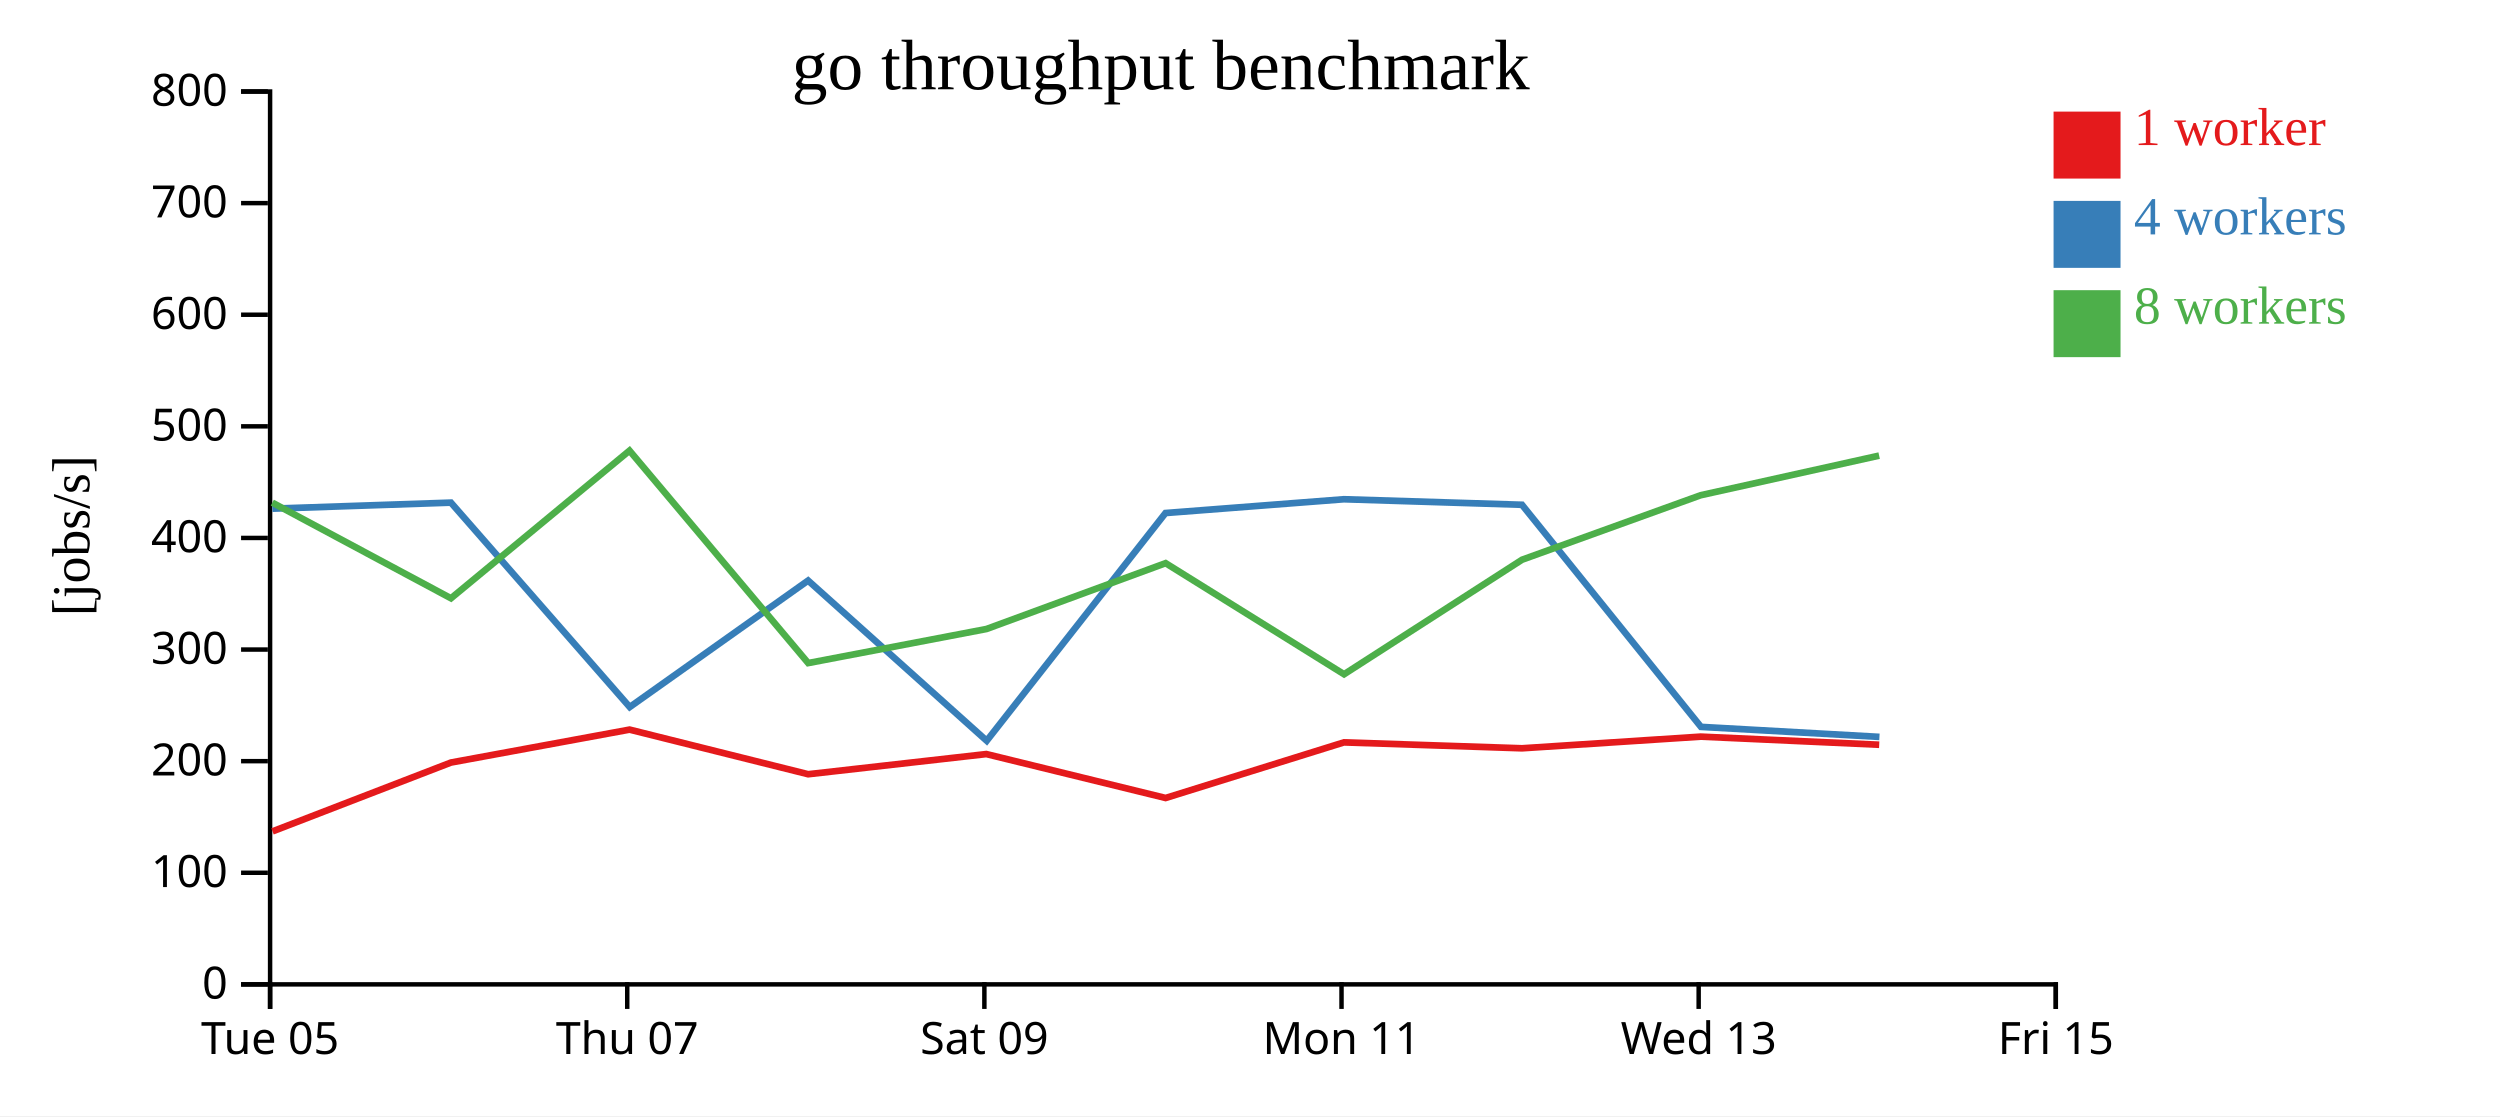
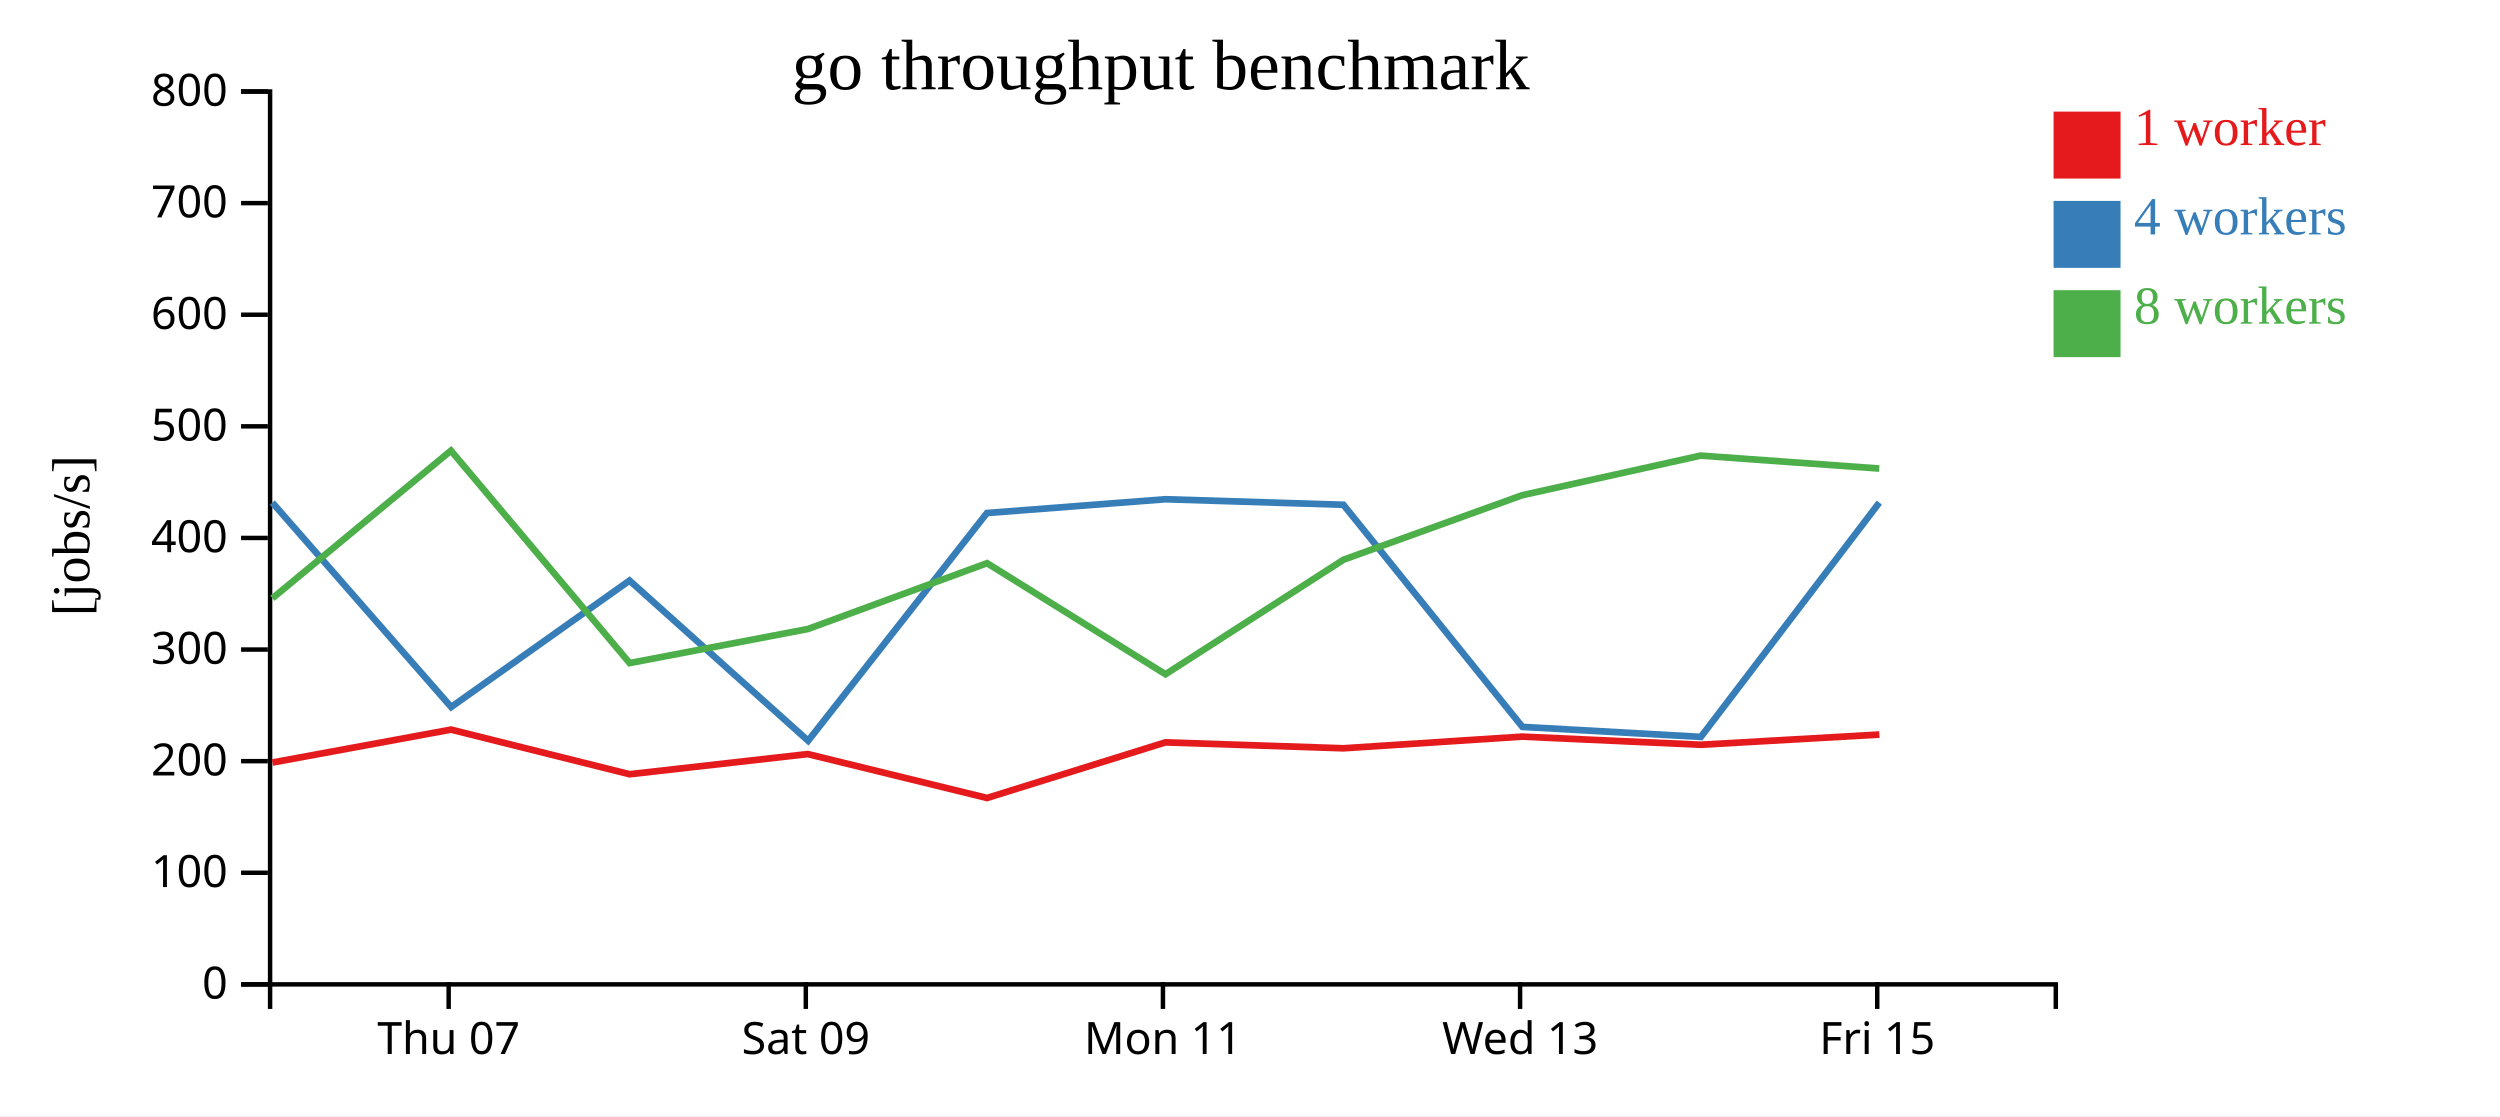
<svg xmlns="http://www.w3.org/2000/svg" width="560" height="250">
  <rect width="100%" height="100%" fill="white" />
  <g transform="translate(60,20)">
    <g transform="translate(0,200)" fill="none" font-size="10" font-family="sans-serif" text-anchor="middle">
      <path class="domain" stroke="currentColor" d="M0.5,6V0.5H400.5V6" />
-       <g class="tick" opacity="1" transform="translate(0.5,0)">
-         <line stroke="currentColor" y2="6" />
-         <text fill="currentColor" y="9" dy="0.71em">Tue 05</text>
-       </g>
-       <g class="tick" opacity="1" transform="translate(80.5,0)">
+       <g class="tick" opacity="1" transform="translate(40.5,0)">
        <line stroke="currentColor" y2="6" />
        <text fill="currentColor" y="9" dy="0.71em">Thu 07</text>
      </g>
-       <g class="tick" opacity="1" transform="translate(160.5,0)">
+       <g class="tick" opacity="1" transform="translate(120.5,0)">
        <line stroke="currentColor" y2="6" />
        <text fill="currentColor" y="9" dy="0.71em">Sat 09</text>
      </g>
-       <g class="tick" opacity="1" transform="translate(240.5,0)">
+       <g class="tick" opacity="1" transform="translate(200.5,0)">
        <line stroke="currentColor" y2="6" />
        <text fill="currentColor" y="9" dy="0.71em">Mon 11</text>
      </g>
-       <g class="tick" opacity="1" transform="translate(320.5,0)">
+       <g class="tick" opacity="1" transform="translate(280.5,0)">
        <line stroke="currentColor" y2="6" />
        <text fill="currentColor" y="9" dy="0.71em">Wed 13</text>
      </g>
-       <g class="tick" opacity="1" transform="translate(400.5,0)">
+       <g class="tick" opacity="1" transform="translate(360.5,0)">
        <line stroke="currentColor" y2="6" />
        <text fill="currentColor" y="9" dy="0.71em">Fri 15</text>
      </g>
    </g>
    <g fill="none" font-size="10" font-family="sans-serif" text-anchor="end">
      <path class="domain" stroke="currentColor" d="M-6,200.5H0.5V0.5H-6" />
      <g class="tick" opacity="1" transform="translate(0,200.5)">
        <line stroke="currentColor" x2="-6" />
        <text fill="currentColor" x="-9" dy="0.32em">0</text>
      </g>
      <g class="tick" opacity="1" transform="translate(0,175.5)">
        <line stroke="currentColor" x2="-6" />
        <text fill="currentColor" x="-9" dy="0.32em">100</text>
      </g>
      <g class="tick" opacity="1" transform="translate(0,150.5)">
        <line stroke="currentColor" x2="-6" />
        <text fill="currentColor" x="-9" dy="0.32em">200</text>
      </g>
      <g class="tick" opacity="1" transform="translate(0,125.5)">
        <line stroke="currentColor" x2="-6" />
        <text fill="currentColor" x="-9" dy="0.32em">300</text>
      </g>
      <g class="tick" opacity="1" transform="translate(0,100.5)">
        <line stroke="currentColor" x2="-6" />
        <text fill="currentColor" x="-9" dy="0.32em">400</text>
      </g>
      <g class="tick" opacity="1" transform="translate(0,75.5)">
        <line stroke="currentColor" x2="-6" />
        <text fill="currentColor" x="-9" dy="0.32em">500</text>
      </g>
      <g class="tick" opacity="1" transform="translate(0,50.5)">
        <line stroke="currentColor" x2="-6" />
        <text fill="currentColor" x="-9" dy="0.32em">600</text>
      </g>
      <g class="tick" opacity="1" transform="translate(0,25.5)">
        <line stroke="currentColor" x2="-6" />
        <text fill="currentColor" x="-9" dy="0.32em">700</text>
      </g>
      <g class="tick" opacity="1" transform="translate(0,0.5)">
        <line stroke="currentColor" x2="-6" />
        <text fill="currentColor" x="-9" dy="0.32em">800</text>
      </g>
    </g>
    <text text-anchor="middle" style="font-size: 12px" transform="rotate(-90)" y="-40" x="-100">[jobs/s]</text>
    <text text-anchor="middle" style="font-size: 16px" y="0" x="200">go throughput benchmark</text>
-     <path class="line" fill="none" stroke="#e41a1c" stroke-width="1.5" d="M1.042,166.228L41.016,150.807L81.023,143.433L121.026,153.428L160.937,148.912L201.092,158.749L241.034,146.294L280.928,147.617L320.956,145.007L360.942,146.825" />
-     <path class="line" fill="none" stroke="#377eb8" stroke-width="1.5" d="M1.01,93.94L41.008,92.589L81.059,138.376L121.012,110.045L161.023,145.932L201.072,94.921L241.026,91.83L280.922,93.071L321.015,142.82L360.994,145.067" />
-     <path class="line" fill="none" stroke="#4daf4a" stroke-width="1.5" d="M1,92.596L41.017,114.015L81.009,80.943L121.035,128.527L160.975,120.894L201.095,106.15L241.067,131.034L280.944,105.375L320.946,90.933L360.928,82.057" />
+     <path class="line" fill="none" stroke="#e41a1c" stroke-width="1.5" d="M1.016,150.807L41.023,143.433L81.026,153.428L120.937,148.912L161.092,158.749L201.034,146.294L240.928,147.617L280.956,145.007L320.942,146.825L360.97,144.543" />
+     <path class="line" fill="none" stroke="#377eb8" stroke-width="1.5" d="M1.008,92.589L41.059,138.376L81.012,110.045L121.023,145.932L161.072,94.921L201.026,91.83L240.922,93.071L281.015,142.82L320.994,145.067L360.963,92.581" />
+     <path class="line" fill="none" stroke="#4daf4a" stroke-width="1.5" d="M1.017,114.015L41.009,80.943L81.035,128.527L120.975,120.894L161.095,106.15L201.067,131.034L240.944,105.375L280.946,90.933L320.928,82.057L360.954,84.952" />
    <rect class="dot" x="400" y="5" width="15" height="15" style="fill: #e41a1c;" />
    <rect class="dot" x="400" y="25" width="15" height="15" style="fill: #377eb8;" />
    <rect class="dot" x="400" y="45" width="15" height="15" style="fill: #4daf4a;" />
    <text class="label" x="418" y="12.5" style="fill: #e41a1c; alignment-baseline: middle;" text-anchor="left">1 worker</text>
    <text class="label" x="418" y="32.5" style="fill: #377eb8; alignment-baseline: middle;" text-anchor="left">4 workers</text>
    <text class="label" x="418" y="52.5" style="fill: #4daf4a; alignment-baseline: middle;" text-anchor="left">8 workers</text>
  </g>
</svg>
